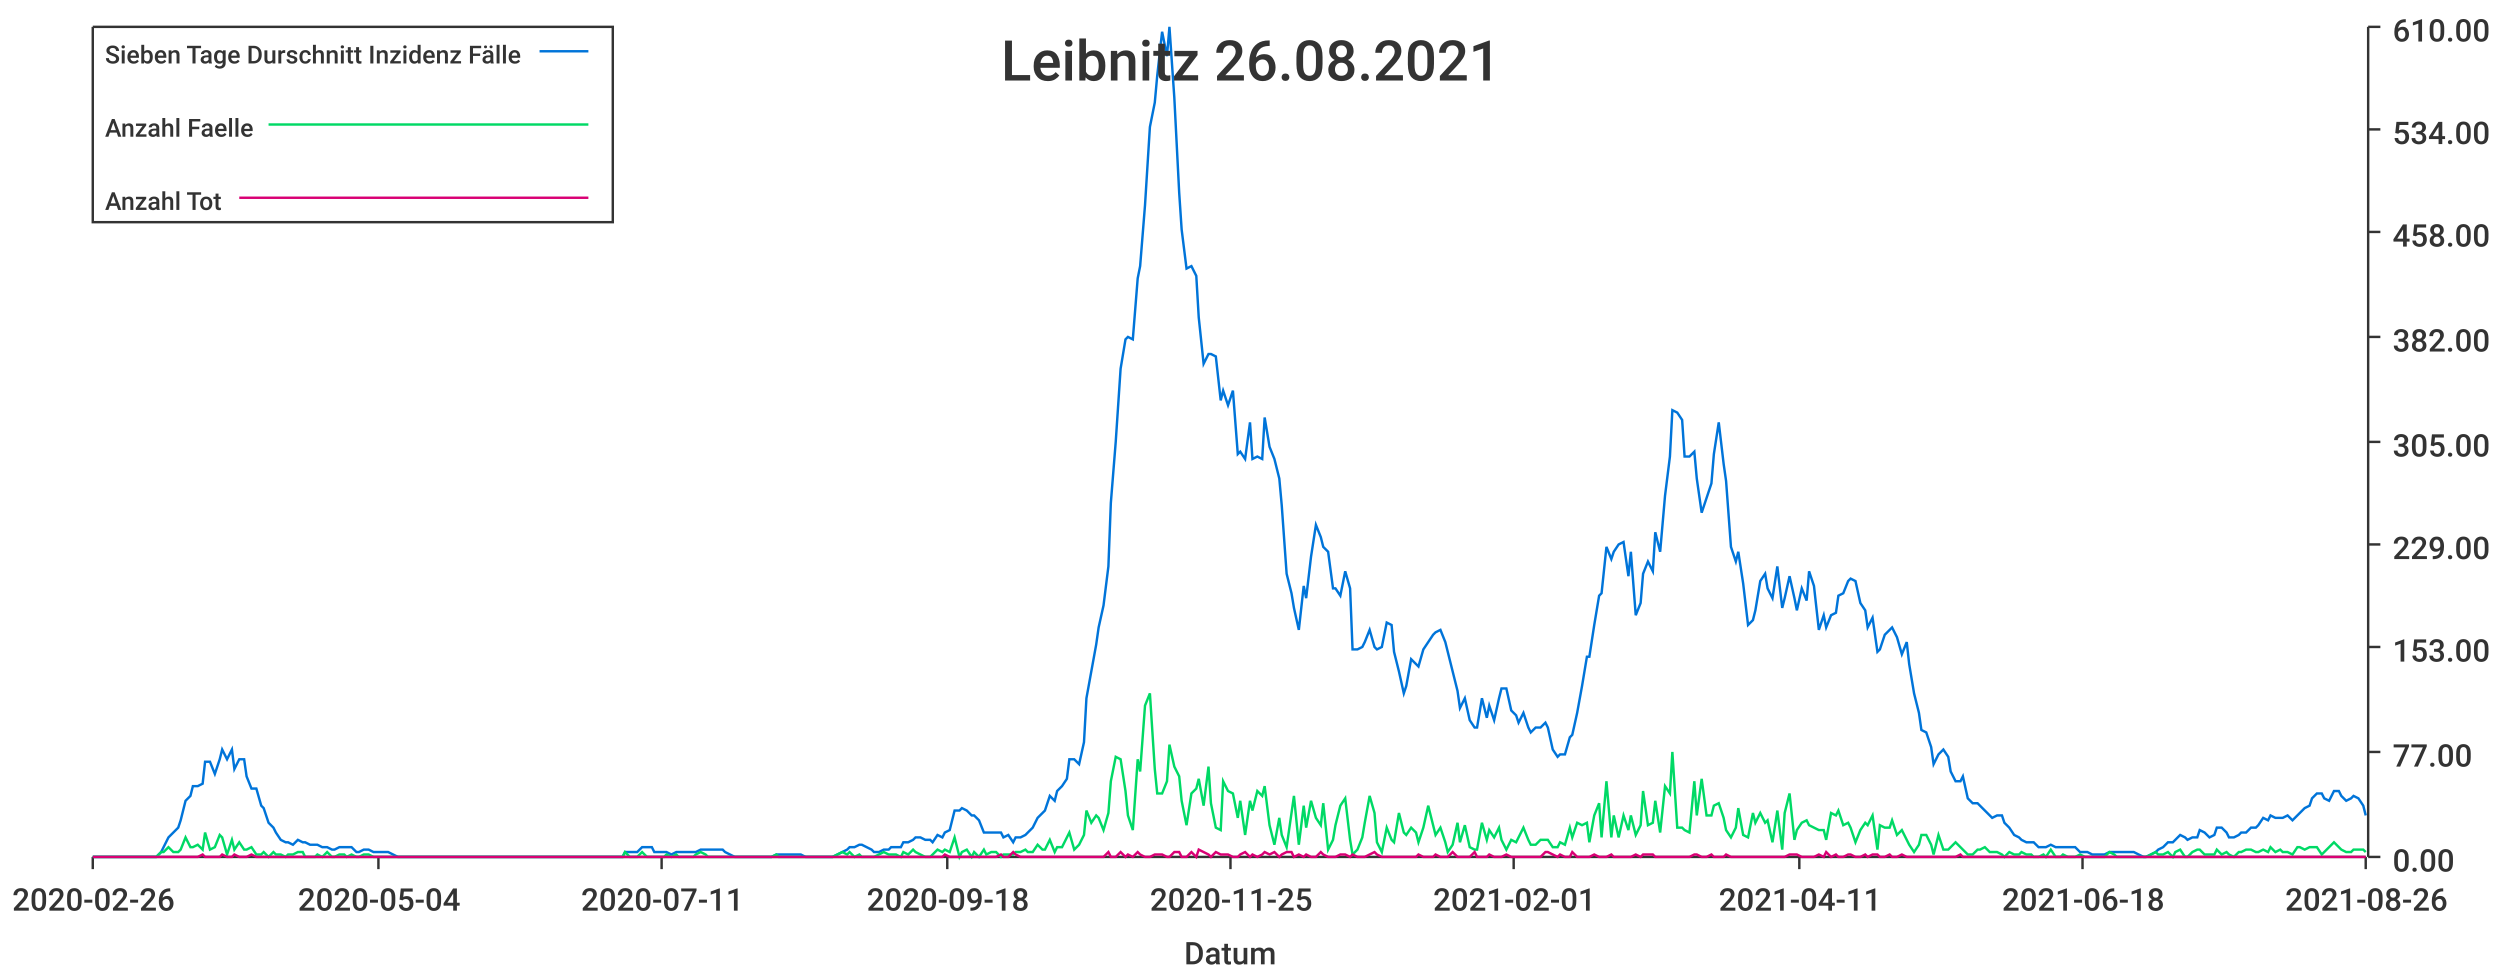
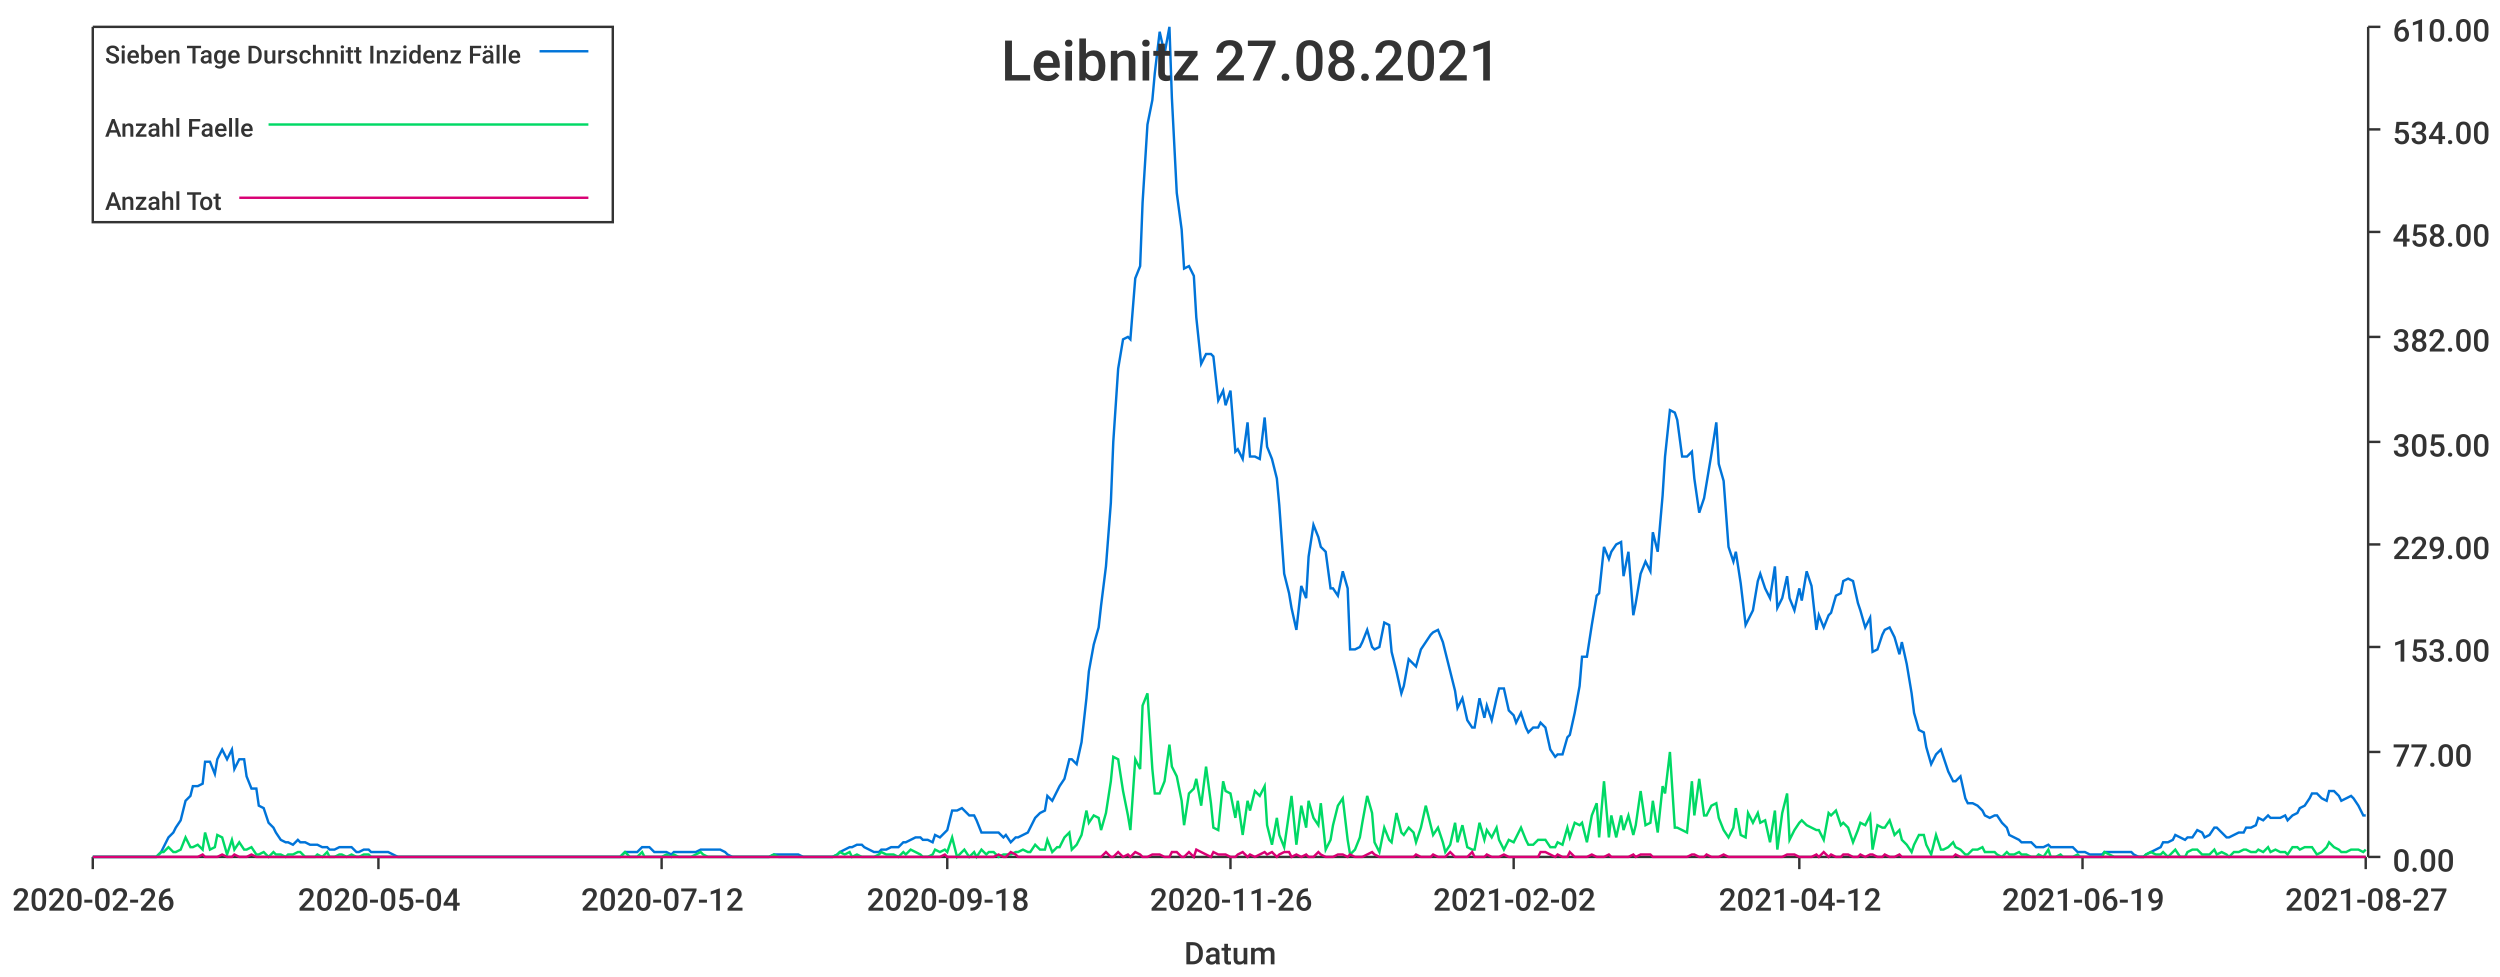
<svg xmlns="http://www.w3.org/2000/svg" width="1024" height="400">\n<path d="M 0 0 L 1024 0 L 1024 400 L 0 400 L 0 0" style="stroke-width:0;stroke:rgba(255,255,255,1.0);fill:rgba(255,255,255,1.0)" />
  <path d="M 38 11 L 969 11 L 969 351 L 38 351 L 38 11" style="stroke-width:0;stroke:rgba(255,255,255,1.0);fill:rgba(255,255,255,1.0)" />
  <path d="M 38 351 L 969 351" style="stroke-width:1;stroke:rgba(51,51,51,1.0);fill:none" />
  <path d="M 38 351 L 38 356" style="stroke-width:1;stroke:rgba(51,51,51,1.0);fill:none" />
  <text x="5" y="373" style="stroke-width:0;stroke:none;fill:rgba(51,51,51,1.0);font-size:12.8px;font-family:'Roboto Medium',sans-serif">2020-02-26</text>
  <path d="M 155 351 L 155 356" style="stroke-width:1;stroke:rgba(51,51,51,1.0);fill:none" />
  <text x="122" y="373" style="stroke-width:0;stroke:none;fill:rgba(51,51,51,1.0);font-size:12.8px;font-family:'Roboto Medium',sans-serif">2020-05-04</text>
  <path d="M 271 351 L 271 356" style="stroke-width:1;stroke:rgba(51,51,51,1.0);fill:none" />
-   <text x="238" y="373" style="stroke-width:0;stroke:none;fill:rgba(51,51,51,1.0);font-size:12.8px;font-family:'Roboto Medium',sans-serif">2020-07-11</text>
+   <text x="238" y="373" style="stroke-width:0;stroke:none;fill:rgba(51,51,51,1.0);font-size:12.8px;font-family:'Roboto Medium',sans-serif">2020-07-12</text>
  <path d="M 388 351 L 388 356" style="stroke-width:1;stroke:rgba(51,51,51,1.0);fill:none" />
  <text x="355" y="373" style="stroke-width:0;stroke:none;fill:rgba(51,51,51,1.0);font-size:12.8px;font-family:'Roboto Medium',sans-serif">2020-09-18</text>
  <path d="M 504 351 L 504 356" style="stroke-width:1;stroke:rgba(51,51,51,1.0);fill:none" />
-   <text x="471" y="373" style="stroke-width:0;stroke:none;fill:rgba(51,51,51,1.0);font-size:12.8px;font-family:'Roboto Medium',sans-serif">2020-11-25</text>
+   <text x="471" y="373" style="stroke-width:0;stroke:none;fill:rgba(51,51,51,1.0);font-size:12.8px;font-family:'Roboto Medium',sans-serif">2020-11-26</text>
  <path d="M 620 351 L 620 356" style="stroke-width:1;stroke:rgba(51,51,51,1.0);fill:none" />
-   <text x="587" y="373" style="stroke-width:0;stroke:none;fill:rgba(51,51,51,1.0);font-size:12.8px;font-family:'Roboto Medium',sans-serif">2021-02-01</text>
+   <text x="587" y="373" style="stroke-width:0;stroke:none;fill:rgba(51,51,51,1.0);font-size:12.8px;font-family:'Roboto Medium',sans-serif">2021-02-02</text>
  <path d="M 737 351 L 737 356" style="stroke-width:1;stroke:rgba(51,51,51,1.0);fill:none" />
-   <text x="704" y="373" style="stroke-width:0;stroke:none;fill:rgba(51,51,51,1.0);font-size:12.8px;font-family:'Roboto Medium',sans-serif">2021-04-11</text>
+   <text x="704" y="373" style="stroke-width:0;stroke:none;fill:rgba(51,51,51,1.0);font-size:12.8px;font-family:'Roboto Medium',sans-serif">2021-04-12</text>
  <path d="M 853 351 L 853 356" style="stroke-width:1;stroke:rgba(51,51,51,1.0);fill:none" />
-   <text x="820" y="373" style="stroke-width:0;stroke:none;fill:rgba(51,51,51,1.0);font-size:12.8px;font-family:'Roboto Medium',sans-serif">2021-06-18</text>
+   <text x="820" y="373" style="stroke-width:0;stroke:none;fill:rgba(51,51,51,1.0);font-size:12.8px;font-family:'Roboto Medium',sans-serif">2021-06-19</text>
  <path d="M 969 351 L 969 356" style="stroke-width:1;stroke:rgba(51,51,51,1.0);fill:none" />
-   <text x="936" y="373" style="stroke-width:0;stroke:none;fill:rgba(51,51,51,1.0);font-size:12.8px;font-family:'Roboto Medium',sans-serif">2021-08-26</text>
+   <text x="936" y="373" style="stroke-width:0;stroke:none;fill:rgba(51,51,51,1.0);font-size:12.8px;font-family:'Roboto Medium',sans-serif">2021-08-27</text>
  <text x="485" y="395" style="stroke-width:0;stroke:none;fill:rgba(51,51,51,1.0);font-size:12.8px;font-family:'Roboto Medium',sans-serif">Datum</text>
  <path d="M 970 351 L 970 11" style="stroke-width:1;stroke:rgba(51,51,51,1.0);fill:none" />
  <path d="M 970 351 L 975 351" style="stroke-width:1;stroke:rgba(51,51,51,1.0);fill:none" />
  <text x="980" y="357" style="stroke-width:0;stroke:none;fill:rgba(51,51,51,1.0);font-size:12.8px;font-family:'Roboto Medium',sans-serif">0.00</text>
  <path d="M 970 308 L 975 308" style="stroke-width:1;stroke:rgba(51,51,51,1.0);fill:none" />
  <text x="980" y="314" style="stroke-width:0;stroke:none;fill:rgba(51,51,51,1.0);font-size:12.8px;font-family:'Roboto Medium',sans-serif">77.00</text>
  <path d="M 970 265 L 975 265" style="stroke-width:1;stroke:rgba(51,51,51,1.0);fill:none" />
  <text x="980" y="271" style="stroke-width:0;stroke:none;fill:rgba(51,51,51,1.0);font-size:12.8px;font-family:'Roboto Medium',sans-serif">153.00</text>
  <path d="M 970 223 L 975 223" style="stroke-width:1;stroke:rgba(51,51,51,1.0);fill:none" />
  <text x="980" y="229" style="stroke-width:0;stroke:none;fill:rgba(51,51,51,1.0);font-size:12.8px;font-family:'Roboto Medium',sans-serif">229.00</text>
  <path d="M 970 181 L 975 181" style="stroke-width:1;stroke:rgba(51,51,51,1.0);fill:none" />
  <text x="980" y="187" style="stroke-width:0;stroke:none;fill:rgba(51,51,51,1.0);font-size:12.8px;font-family:'Roboto Medium',sans-serif">305.00</text>
  <path d="M 970 138 L 975 138" style="stroke-width:1;stroke:rgba(51,51,51,1.0);fill:none" />
  <text x="980" y="144" style="stroke-width:0;stroke:none;fill:rgba(51,51,51,1.0);font-size:12.8px;font-family:'Roboto Medium',sans-serif">382.00</text>
  <path d="M 970 95 L 975 95" style="stroke-width:1;stroke:rgba(51,51,51,1.0);fill:none" />
  <text x="980" y="101" style="stroke-width:0;stroke:none;fill:rgba(51,51,51,1.0);font-size:12.8px;font-family:'Roboto Medium',sans-serif">458.00</text>
  <path d="M 970 53 L 975 53" style="stroke-width:1;stroke:rgba(51,51,51,1.0);fill:none" />
  <text x="980" y="59" style="stroke-width:0;stroke:none;fill:rgba(51,51,51,1.0);font-size:12.8px;font-family:'Roboto Medium',sans-serif">534.00</text>
  <path d="M 970 11 L 975 11" style="stroke-width:1;stroke:rgba(51,51,51,1.0);fill:none" />
  <text x="980" y="17" style="stroke-width:0;stroke:none;fill:rgba(51,51,51,1.0);font-size:12.8px;font-family:'Roboto Medium',sans-serif">610.00</text>
-   <path d="M 38 351 L 40 351 L 42 351 L 44 351 L 45 351 L 47 351 L 49 351 L 50 351 L 52 351 L 54 351 L 56 351 L 57 351 L 59 351 L 61 351 L 62 351 L 64 351 L 66 349 L 67 347 L 69 343 L 71 341 L 73 339 L 74 336 L 76 328 L 78 326 L 79 322 L 81 322 L 83 321 L 84 312 L 86 312 L 88 317 L 90 311 L 91 307 L 93 311 L 95 307 L 96 315 L 98 311 L 100 311 L 101 318 L 103 323 L 105 323 L 107 330 L 108 331 L 110 337 L 112 339 L 113 341 L 115 344 L 117 345 L 118 345 L 120 346 L 122 344 L 124 345 L 125 345 L 127 346 L 129 346 L 130 346 L 132 347 L 134 347 L 136 348 L 137 348 L 139 347 L 141 347 L 142 347 L 144 347 L 146 349 L 147 349 L 149 348 L 151 348 L 153 349 L 154 349 L 156 349 L 158 349 L 159 349 L 161 350 L 163 351 L 164 351 L 166 351 L 168 351 L 170 351 L 171 351 L 173 351 L 175 351 L 176 351 L 178 351 L 180 351 L 181 351 L 183 351 L 185 351 L 187 351 L 188 351 L 190 351 L 192 351 L 193 351 L 195 351 L 197 351 L 198 351 L 200 351 L 202 351 L 204 351 L 205 351 L 207 351 L 209 351 L 210 351 L 212 351 L 214 351 L 216 351 L 217 351 L 219 351 L 221 351 L 222 351 L 224 351 L 226 351 L 227 351 L 229 351 L 231 351 L 233 351 L 234 351 L 236 351 L 238 351 L 239 351 L 241 351 L 243 351 L 244 351 L 246 351 L 248 351 L 250 351 L 251 351 L 253 351 L 255 351 L 256 349 L 258 349 L 260 349 L 261 349 L 263 347 L 265 347 L 267 347 L 268 349 L 270 349 L 272 349 L 273 349 L 275 350 L 277 349 L 278 349 L 280 349 L 282 349 L 284 349 L 285 349 L 287 348 L 289 348 L 290 348 L 292 348 L 294 348 L 296 348 L 297 349 L 299 350 L 301 351 L 302 351 L 304 351 L 306 351 L 307 351 L 309 351 L 311 351 L 313 351 L 314 351 L 316 351 L 318 350 L 319 350 L 321 350 L 323 350 L 324 350 L 326 350 L 328 350 L 330 351 L 331 351 L 333 351 L 335 351 L 336 351 L 338 351 L 340 351 L 341 351 L 343 350 L 345 349 L 347 348 L 348 347 L 350 347 L 352 346 L 353 346 L 355 347 L 357 348 L 358 349 L 360 349 L 362 348 L 364 348 L 365 347 L 367 347 L 369 347 L 370 345 L 372 345 L 374 344 L 375 343 L 377 343 L 379 344 L 381 344 L 382 345 L 384 342 L 386 343 L 387 341 L 389 340 L 391 332 L 393 332 L 394 331 L 396 332 L 398 334 L 399 334 L 401 336 L 403 341 L 404 341 L 406 341 L 408 341 L 410 341 L 411 343 L 413 342 L 415 345 L 416 343 L 418 343 L 420 342 L 421 341 L 423 339 L 425 335 L 427 333 L 428 332 L 430 326 L 432 328 L 433 324 L 435 322 L 437 319 L 438 311 L 440 311 L 442 313 L 444 304 L 445 286 L 447 275 L 449 264 L 450 257 L 452 248 L 454 232 L 455 206 L 457 181 L 459 151 L 461 139 L 462 138 L 464 139 L 466 114 L 467 109 L 469 84 L 471 52 L 473 42 L 474 31 L 476 13 L 478 23 L 479 11 L 481 40 L 483 79 L 484 94 L 486 110 L 488 109 L 490 113 L 491 130 L 493 149 L 495 145 L 496 145 L 498 146 L 500 164 L 501 160 L 503 166 L 505 160 L 507 186 L 508 185 L 510 188 L 512 173 L 513 188 L 515 187 L 517 188 L 518 171 L 520 183 L 522 188 L 524 196 L 525 207 L 527 235 L 529 243 L 530 249 L 532 258 L 534 240 L 535 245 L 537 228 L 539 215 L 541 220 L 542 224 L 544 226 L 546 241 L 547 241 L 549 244 L 551 234 L 553 241 L 554 266 L 556 266 L 558 265 L 559 263 L 561 258 L 563 265 L 564 266 L 566 265 L 568 255 L 570 256 L 571 267 L 573 275 L 575 284 L 576 281 L 578 270 L 580 272 L 581 273 L 583 266 L 585 263 L 587 260 L 588 259 L 590 258 L 592 263 L 593 267 L 595 275 L 597 283 L 598 290 L 600 286 L 602 295 L 604 298 L 605 298 L 607 286 L 609 294 L 610 289 L 612 295 L 614 286 L 615 282 L 617 282 L 619 291 L 621 293 L 622 296 L 624 292 L 626 298 L 627 300 L 629 298 L 631 298 L 633 296 L 634 298 L 636 307 L 638 310 L 639 309 L 641 309 L 643 302 L 644 301 L 646 292 L 648 281 L 650 269 L 651 269 L 653 256 L 655 244 L 656 243 L 658 224 L 660 229 L 661 226 L 663 223 L 665 222 L 667 236 L 668 226 L 670 252 L 672 247 L 673 235 L 675 230 L 677 234 L 678 218 L 680 226 L 682 203 L 684 187 L 685 168 L 687 169 L 689 172 L 690 187 L 692 187 L 694 185 L 695 196 L 697 210 L 699 204 L 701 198 L 702 186 L 704 173 L 706 190 L 707 197 L 709 224 L 711 230 L 712 226 L 714 239 L 716 256 L 718 254 L 719 250 L 721 238 L 723 235 L 724 241 L 726 245 L 728 232 L 730 249 L 731 245 L 733 236 L 735 245 L 736 250 L 738 241 L 740 246 L 741 234 L 743 240 L 745 258 L 747 252 L 748 257 L 750 252 L 752 251 L 753 244 L 755 243 L 757 238 L 758 237 L 760 238 L 762 247 L 764 250 L 765 257 L 767 253 L 769 267 L 770 266 L 772 260 L 774 258 L 775 257 L 777 261 L 779 268 L 781 263 L 782 272 L 784 284 L 786 292 L 787 299 L 789 300 L 791 306 L 792 313 L 794 309 L 796 307 L 798 310 L 799 316 L 801 320 L 803 320 L 804 318 L 806 327 L 808 329 L 810 329 L 811 330 L 813 332 L 815 334 L 816 335 L 818 334 L 820 334 L 821 337 L 823 339 L 825 342 L 827 343 L 828 344 L 830 345 L 832 345 L 833 345 L 835 347 L 837 347 L 838 347 L 840 346 L 842 347 L 844 347 L 845 347 L 847 347 L 849 347 L 850 347 L 852 349 L 854 349 L 855 349 L 857 350 L 859 350 L 861 350 L 862 350 L 864 349 L 866 349 L 867 349 L 869 349 L 871 349 L 872 349 L 874 349 L 876 350 L 878 351 L 879 351 L 881 350 L 883 349 L 884 348 L 886 347 L 888 345 L 890 345 L 891 344 L 893 342 L 895 343 L 896 344 L 898 343 L 900 343 L 901 340 L 903 341 L 905 343 L 907 342 L 908 339 L 910 339 L 912 341 L 913 343 L 915 343 L 917 342 L 918 341 L 920 341 L 922 339 L 924 339 L 925 338 L 927 335 L 929 336 L 930 334 L 932 335 L 934 335 L 935 335 L 937 334 L 939 336 L 941 334 L 942 333 L 944 331 L 946 330 L 947 327 L 949 325 L 951 325 L 952 327 L 954 328 L 956 324 L 958 324 L 959 326 L 961 328 L 963 327 L 964 326 L 966 327 L 968 330 L 969 334" style="stroke-width:1;stroke:rgba(0,116,217,1.0);fill:none" />
-   <path d="M 38 351 L 40 351 L 42 351 L 44 351 L 45 351 L 47 351 L 49 351 L 50 351 L 52 351 L 54 351 L 56 351 L 57 351 L 59 351 L 61 351 L 62 351 L 64 351 L 66 349 L 67 349 L 69 347 L 71 349 L 73 349 L 74 348 L 76 343 L 78 347 L 79 347 L 81 346 L 83 348 L 84 341 L 86 348 L 88 347 L 90 342 L 91 343 L 93 350 L 95 344 L 96 348 L 98 345 L 100 348 L 101 348 L 103 347 L 105 350 L 107 350 L 108 349 L 110 351 L 112 349 L 113 350 L 115 350 L 117 351 L 118 350 L 120 350 L 122 349 L 124 349 L 125 351 L 127 351 L 129 351 L 130 350 L 132 351 L 134 349 L 136 351 L 137 351 L 139 350 L 141 350 L 142 351 L 144 350 L 146 351 L 147 351 L 149 350 L 151 350 L 153 351 L 154 351 L 156 351 L 158 351 L 159 351 L 161 351 L 163 351 L 164 351 L 166 351 L 168 351 L 170 351 L 171 351 L 173 351 L 175 351 L 176 351 L 178 351 L 180 351 L 181 351 L 183 351 L 185 351 L 187 351 L 188 351 L 190 351 L 192 351 L 193 351 L 195 351 L 197 351 L 198 351 L 200 351 L 202 351 L 204 351 L 205 351 L 207 351 L 209 351 L 210 351 L 212 351 L 214 351 L 216 351 L 217 351 L 219 351 L 221 351 L 222 351 L 224 351 L 226 351 L 227 351 L 229 351 L 231 351 L 233 351 L 234 351 L 236 351 L 238 351 L 239 351 L 241 351 L 243 351 L 244 351 L 246 351 L 248 351 L 250 351 L 251 351 L 253 351 L 255 351 L 256 349 L 258 351 L 260 351 L 261 351 L 263 349 L 265 351 L 267 351 L 268 351 L 270 351 L 272 351 L 273 350 L 275 351 L 277 350 L 278 351 L 280 351 L 282 351 L 284 351 L 285 350 L 287 349 L 289 350 L 290 351 L 292 351 L 294 351 L 296 351 L 297 351 L 299 351 L 301 351 L 302 351 L 304 351 L 306 351 L 307 351 L 309 351 L 311 351 L 313 351 L 314 351 L 316 351 L 318 350 L 319 351 L 321 351 L 323 351 L 324 351 L 326 351 L 328 351 L 330 351 L 331 351 L 333 351 L 335 351 L 336 351 L 338 351 L 340 351 L 341 351 L 343 350 L 345 349 L 347 350 L 348 349 L 350 351 L 352 350 L 353 351 L 355 351 L 357 351 L 358 351 L 360 350 L 362 349 L 364 350 L 365 350 L 367 350 L 369 351 L 370 349 L 372 350 L 374 348 L 375 349 L 377 350 L 379 351 L 381 351 L 382 350 L 384 348 L 386 349 L 387 348 L 389 349 L 391 343 L 393 351 L 394 349 L 396 348 L 398 351 L 399 349 L 401 351 L 403 348 L 404 350 L 406 349 L 408 349 L 410 351 L 411 350 L 413 350 L 415 350 L 416 349 L 418 349 L 420 348 L 421 349 L 423 349 L 425 346 L 427 348 L 428 348 L 430 344 L 432 349 L 433 347 L 435 347 L 437 343 L 438 341 L 440 348 L 442 346 L 444 342 L 445 332 L 447 337 L 449 334 L 450 335 L 452 340 L 454 333 L 455 320 L 457 310 L 459 311 L 461 324 L 462 334 L 464 340 L 466 311 L 467 316 L 469 289 L 471 284 L 473 315 L 474 325 L 476 325 L 478 320 L 479 305 L 481 314 L 483 318 L 484 328 L 486 338 L 488 325 L 490 323 L 491 319 L 493 330 L 495 314 L 496 329 L 498 339 L 500 340 L 501 320 L 503 324 L 505 325 L 507 335 L 508 328 L 510 342 L 512 328 L 513 332 L 515 324 L 517 326 L 518 322 L 520 338 L 522 346 L 524 335 L 525 342 L 527 347 L 529 333 L 530 326 L 532 346 L 534 330 L 535 339 L 537 328 L 539 335 L 541 338 L 542 329 L 544 348 L 546 344 L 547 338 L 549 330 L 551 327 L 553 344 L 554 350 L 556 348 L 558 343 L 559 337 L 561 326 L 563 333 L 564 345 L 566 349 L 568 339 L 570 344 L 571 345 L 573 333 L 575 341 L 576 342 L 578 339 L 580 341 L 581 345 L 583 339 L 585 330 L 587 338 L 588 342 L 590 339 L 592 345 L 593 349 L 595 346 L 597 337 L 598 345 L 600 338 L 602 347 L 604 348 L 605 348 L 607 337 L 609 344 L 610 340 L 612 343 L 614 339 L 615 344 L 617 348 L 619 344 L 621 345 L 622 343 L 624 339 L 626 344 L 627 346 L 629 346 L 631 344 L 633 344 L 634 344 L 636 347 L 638 347 L 639 345 L 641 346 L 643 339 L 644 343 L 646 337 L 648 338 L 650 337 L 651 345 L 653 334 L 655 329 L 656 343 L 658 320 L 660 343 L 661 334 L 663 343 L 665 334 L 667 340 L 668 334 L 670 342 L 672 338 L 673 324 L 675 338 L 677 337 L 678 328 L 680 341 L 682 322 L 684 325 L 685 308 L 687 339 L 689 339 L 690 340 L 692 341 L 694 320 L 695 334 L 697 319 L 699 334 L 701 334 L 702 330 L 704 329 L 706 335 L 707 340 L 709 343 L 711 339 L 712 331 L 714 342 L 716 343 L 718 333 L 719 337 L 721 333 L 723 337 L 724 336 L 726 345 L 728 332 L 730 348 L 731 333 L 733 325 L 735 344 L 736 340 L 738 337 L 740 336 L 741 338 L 743 339 L 745 340 L 747 340 L 748 344 L 750 333 L 752 334 L 753 332 L 755 338 L 757 337 L 758 339 L 760 345 L 762 340 L 764 337 L 765 338 L 767 334 L 769 348 L 770 338 L 772 339 L 774 339 L 775 336 L 777 342 L 779 340 L 781 344 L 782 346 L 784 349 L 786 346 L 787 342 L 789 342 L 791 346 L 792 350 L 794 342 L 796 348 L 798 348 L 799 347 L 801 345 L 803 347 L 804 348 L 806 350 L 808 350 L 810 348 L 811 348 L 813 347 L 815 349 L 816 349 L 818 349 L 820 350 L 821 351 L 823 349 L 825 350 L 827 350 L 828 349 L 830 350 L 832 350 L 833 351 L 835 351 L 837 350 L 838 351 L 840 348 L 842 351 L 844 351 L 845 350 L 847 351 L 849 351 L 850 351 L 852 350 L 854 351 L 855 351 L 857 351 L 859 351 L 861 351 L 862 351 L 864 349 L 866 350 L 867 351 L 869 351 L 871 351 L 872 351 L 874 351 L 876 351 L 878 351 L 879 351 L 881 350 L 883 349 L 884 350 L 886 350 L 888 349 L 890 351 L 891 349 L 893 348 L 895 351 L 896 351 L 898 349 L 900 348 L 901 348 L 903 350 L 905 350 L 907 350 L 908 348 L 910 350 L 912 349 L 913 350 L 915 351 L 917 349 L 918 349 L 920 348 L 922 348 L 924 349 L 925 349 L 927 348 L 929 349 L 930 347 L 932 349 L 934 348 L 935 349 L 937 349 L 939 350 L 941 347 L 942 347 L 944 348 L 946 347 L 947 347 L 949 347 L 951 350 L 952 349 L 954 347 L 956 345 L 958 347 L 959 348 L 961 349 L 963 349 L 964 348 L 966 348 L 968 348 L 969 349" style="stroke-width:1;stroke:rgba(0,217,101,1.0);fill:none" />
-   <path d="M 38 351 L 40 351 L 42 351 L 44 351 L 45 351 L 47 351 L 49 351 L 50 351 L 52 351 L 54 351 L 56 351 L 57 351 L 59 351 L 61 351 L 62 351 L 64 351 L 66 351 L 67 351 L 69 351 L 71 351 L 73 351 L 74 351 L 76 351 L 78 351 L 79 351 L 81 351 L 83 350 L 84 351 L 86 351 L 88 351 L 90 351 L 91 350 L 93 351 L 95 351 L 96 350 L 98 351 L 100 351 L 101 351 L 103 350 L 105 351 L 107 351 L 108 351 L 110 351 L 112 351 L 113 351 L 115 351 L 117 351 L 118 351 L 120 351 L 122 351 L 124 351 L 125 351 L 127 351 L 129 351 L 130 351 L 132 351 L 134 351 L 136 351 L 137 351 L 139 351 L 141 351 L 142 351 L 144 351 L 146 351 L 147 351 L 149 351 L 151 351 L 153 351 L 154 351 L 156 351 L 158 351 L 159 351 L 161 351 L 163 351 L 164 351 L 166 351 L 168 351 L 170 351 L 171 351 L 173 351 L 175 351 L 176 351 L 178 351 L 180 351 L 181 351 L 183 351 L 185 351 L 187 351 L 188 351 L 190 351 L 192 351 L 193 351 L 195 351 L 197 351 L 198 351 L 200 351 L 202 351 L 204 351 L 205 351 L 207 351 L 209 351 L 210 351 L 212 351 L 214 351 L 216 351 L 217 351 L 219 351 L 221 351 L 222 351 L 224 351 L 226 351 L 227 351 L 229 351 L 231 351 L 233 351 L 234 351 L 236 351 L 238 351 L 239 351 L 241 351 L 243 351 L 244 351 L 246 351 L 248 351 L 250 351 L 251 351 L 253 351 L 255 351 L 256 351 L 258 351 L 260 351 L 261 351 L 263 351 L 265 351 L 267 351 L 268 351 L 270 351 L 272 351 L 273 351 L 275 351 L 277 351 L 278 351 L 280 351 L 282 351 L 284 351 L 285 351 L 287 351 L 289 351 L 290 351 L 292 351 L 294 351 L 296 351 L 297 351 L 299 351 L 301 351 L 302 351 L 304 351 L 306 351 L 307 351 L 309 351 L 311 351 L 313 351 L 314 351 L 316 351 L 318 351 L 319 351 L 321 351 L 323 351 L 324 351 L 326 351 L 328 351 L 330 351 L 331 351 L 333 351 L 335 351 L 336 351 L 338 351 L 340 351 L 341 351 L 343 351 L 345 351 L 347 351 L 348 351 L 350 351 L 352 351 L 353 351 L 355 351 L 357 351 L 358 351 L 360 351 L 362 351 L 364 351 L 365 351 L 367 351 L 369 351 L 370 351 L 372 351 L 374 351 L 375 351 L 377 351 L 379 351 L 381 351 L 382 351 L 384 351 L 386 351 L 387 350 L 389 351 L 391 351 L 393 351 L 394 351 L 396 351 L 398 351 L 399 351 L 401 351 L 403 351 L 404 351 L 406 351 L 408 351 L 410 350 L 411 351 L 413 351 L 415 349 L 416 350 L 418 351 L 420 351 L 421 351 L 423 351 L 425 351 L 427 351 L 428 351 L 430 351 L 432 351 L 433 351 L 435 351 L 437 351 L 438 351 L 440 351 L 442 351 L 444 351 L 445 351 L 447 351 L 449 351 L 450 351 L 452 351 L 454 349 L 455 351 L 457 351 L 459 349 L 461 351 L 462 350 L 464 351 L 466 349 L 467 350 L 469 351 L 471 351 L 473 350 L 474 350 L 476 350 L 478 351 L 479 351 L 481 349 L 483 349 L 484 351 L 486 351 L 488 349 L 490 351 L 491 348 L 493 349 L 495 350 L 496 351 L 498 349 L 500 350 L 501 350 L 503 350 L 505 351 L 507 351 L 508 350 L 510 349 L 512 351 L 513 350 L 515 351 L 517 350 L 518 349 L 520 350 L 522 349 L 524 351 L 525 350 L 527 349 L 529 349 L 530 351 L 532 350 L 534 351 L 535 350 L 537 351 L 539 351 L 541 349 L 542 350 L 544 351 L 546 351 L 547 351 L 549 350 L 551 350 L 553 351 L 554 350 L 556 351 L 558 351 L 559 351 L 561 350 L 563 349 L 564 350 L 566 351 L 568 351 L 570 351 L 571 351 L 573 351 L 575 351 L 576 351 L 578 351 L 580 351 L 581 350 L 583 351 L 585 351 L 587 351 L 588 350 L 590 351 L 592 351 L 593 351 L 595 349 L 597 351 L 598 351 L 600 351 L 602 351 L 604 349 L 605 351 L 607 351 L 609 351 L 610 350 L 612 351 L 614 351 L 615 351 L 617 350 L 619 351 L 621 351 L 622 351 L 624 351 L 626 351 L 627 351 L 629 351 L 631 351 L 633 349 L 634 349 L 636 350 L 638 351 L 639 350 L 641 351 L 643 351 L 644 349 L 646 351 L 648 351 L 650 351 L 651 351 L 653 350 L 655 351 L 656 351 L 658 351 L 660 350 L 661 351 L 663 351 L 665 351 L 667 351 L 668 351 L 670 350 L 672 351 L 673 350 L 675 350 L 677 350 L 678 351 L 680 351 L 682 351 L 684 351 L 685 351 L 687 351 L 689 351 L 690 351 L 692 351 L 694 350 L 695 350 L 697 351 L 699 351 L 701 350 L 702 351 L 704 351 L 706 351 L 707 350 L 709 351 L 711 351 L 712 351 L 714 351 L 716 351 L 718 351 L 719 351 L 721 351 L 723 351 L 724 351 L 726 351 L 728 351 L 730 351 L 731 351 L 733 350 L 735 350 L 736 350 L 738 351 L 740 351 L 741 351 L 743 351 L 745 350 L 747 351 L 748 349 L 750 351 L 752 350 L 753 351 L 755 351 L 757 350 L 758 350 L 760 351 L 762 351 L 764 350 L 765 351 L 767 350 L 769 350 L 770 351 L 772 351 L 774 350 L 775 351 L 777 351 L 779 350 L 781 351 L 782 351 L 784 351 L 786 351 L 787 351 L 789 351 L 791 351 L 792 351 L 794 351 L 796 351 L 798 351 L 799 351 L 801 351 L 803 350 L 804 351 L 806 351 L 808 351 L 810 351 L 811 351 L 813 351 L 815 351 L 816 351 L 818 351 L 820 351 L 821 351 L 823 351 L 825 351 L 827 351 L 828 351 L 830 351 L 832 351 L 833 351 L 835 351 L 837 351 L 838 351 L 840 351 L 842 351 L 844 351 L 845 351 L 847 351 L 849 351 L 850 351 L 852 351 L 854 351 L 855 351 L 857 351 L 859 351 L 861 351 L 862 351 L 864 351 L 866 351 L 867 351 L 869 351 L 871 351 L 872 351 L 874 351 L 876 351 L 878 351 L 879 351 L 881 351 L 883 351 L 884 351 L 886 351 L 888 351 L 890 351 L 891 351 L 893 351 L 895 351 L 896 351 L 898 351 L 900 351 L 901 351 L 903 351 L 905 351 L 907 351 L 908 351 L 910 351 L 912 351 L 913 351 L 915 351 L 917 351 L 918 351 L 920 351 L 922 351 L 924 351 L 925 351 L 927 351 L 929 351 L 930 351 L 932 351 L 934 351 L 935 351 L 937 351 L 939 351 L 941 351 L 942 351 L 944 351 L 946 351 L 947 351 L 949 351 L 951 351 L 952 351 L 954 351 L 956 351 L 958 351 L 959 351 L 961 351 L 963 351 L 964 351 L 966 351 L 968 351 L 969 351" style="stroke-width:1;stroke:rgba(217,0,116,1.0);fill:none" />
-   <text x="410" y="33" style="stroke-width:0;stroke:none;fill:rgba(51,51,51,1.0);font-size:23.0px;font-family:'Roboto Medium',sans-serif">Leibnitz 26.08.2021</text>
+   <path d="M 38 351 L 40 351 L 42 351 L 44 351 L 45 351 L 47 351 L 49 351 L 50 351 L 52 351 L 54 351 L 55 351 L 57 351 L 59 351 L 61 351 L 62 351 L 64 351 L 66 349 L 67 347 L 69 343 L 71 341 L 72 339 L 74 336 L 76 328 L 78 326 L 79 322 L 81 322 L 83 321 L 84 312 L 86 312 L 88 317 L 89 311 L 91 307 L 93 311 L 95 307 L 96 315 L 98 311 L 100 311 L 101 318 L 103 323 L 105 323 L 106 330 L 108 331 L 110 337 L 112 339 L 113 341 L 115 344 L 117 345 L 118 345 L 120 346 L 122 344 L 123 345 L 125 345 L 127 346 L 129 346 L 130 346 L 132 347 L 134 347 L 135 348 L 137 348 L 139 347 L 140 347 L 142 347 L 144 347 L 146 349 L 147 349 L 149 348 L 151 348 L 152 349 L 154 349 L 156 349 L 157 349 L 159 349 L 161 350 L 163 351 L 164 351 L 166 351 L 168 351 L 169 351 L 171 351 L 173 351 L 174 351 L 176 351 L 178 351 L 180 351 L 181 351 L 183 351 L 185 351 L 186 351 L 188 351 L 190 351 L 191 351 L 193 351 L 195 351 L 196 351 L 198 351 L 200 351 L 202 351 L 203 351 L 205 351 L 207 351 L 208 351 L 210 351 L 212 351 L 213 351 L 215 351 L 217 351 L 219 351 L 220 351 L 222 351 L 224 351 L 225 351 L 227 351 L 229 351 L 230 351 L 232 351 L 234 351 L 236 351 L 237 351 L 239 351 L 241 351 L 242 351 L 244 351 L 246 351 L 247 351 L 249 351 L 251 351 L 253 351 L 254 351 L 256 349 L 258 349 L 259 349 L 261 349 L 263 347 L 264 347 L 266 347 L 268 349 L 270 349 L 271 349 L 273 349 L 275 350 L 276 349 L 278 349 L 280 349 L 281 349 L 283 349 L 285 349 L 287 348 L 288 348 L 290 348 L 292 348 L 293 348 L 295 348 L 297 349 L 298 350 L 300 351 L 302 351 L 304 351 L 305 351 L 307 351 L 309 351 L 310 351 L 312 351 L 314 351 L 315 351 L 317 350 L 319 350 L 321 350 L 322 350 L 324 350 L 326 350 L 327 350 L 329 351 L 331 351 L 332 351 L 334 351 L 336 351 L 338 351 L 339 351 L 341 351 L 343 350 L 344 349 L 346 348 L 348 347 L 349 347 L 351 346 L 353 346 L 354 347 L 356 348 L 358 349 L 360 349 L 361 348 L 363 348 L 365 347 L 366 347 L 368 347 L 370 345 L 371 345 L 373 344 L 375 343 L 377 343 L 378 344 L 380 344 L 382 345 L 383 342 L 385 343 L 387 341 L 388 340 L 390 332 L 392 332 L 394 331 L 395 332 L 397 334 L 399 334 L 400 336 L 402 341 L 404 341 L 405 341 L 407 341 L 409 341 L 411 343 L 412 342 L 414 345 L 416 343 L 417 343 L 419 342 L 421 341 L 422 339 L 424 335 L 426 333 L 428 332 L 429 326 L 431 328 L 433 324 L 434 322 L 436 319 L 438 311 L 439 311 L 441 313 L 443 304 L 445 286 L 446 275 L 448 264 L 450 257 L 451 248 L 453 232 L 455 206 L 456 181 L 458 151 L 460 139 L 462 138 L 463 139 L 465 114 L 467 109 L 468 83 L 470 51 L 472 41 L 473 30 L 475 13 L 477 22 L 479 11 L 480 40 L 482 79 L 484 94 L 485 110 L 487 109 L 489 113 L 490 130 L 492 149 L 494 145 L 496 145 L 497 146 L 499 164 L 501 160 L 502 166 L 504 160 L 506 185 L 507 184 L 509 188 L 511 173 L 512 187 L 514 187 L 516 188 L 518 171 L 519 183 L 521 188 L 523 196 L 524 207 L 526 235 L 528 243 L 529 249 L 531 258 L 533 240 L 535 245 L 536 228 L 538 215 L 540 220 L 541 224 L 543 226 L 545 241 L 546 241 L 548 244 L 550 234 L 552 241 L 553 266 L 555 266 L 557 265 L 558 263 L 560 258 L 562 265 L 563 266 L 565 265 L 567 255 L 569 256 L 570 267 L 572 275 L 574 284 L 575 281 L 577 270 L 579 272 L 580 273 L 582 266 L 584 263 L 586 260 L 587 259 L 589 258 L 591 263 L 592 267 L 594 275 L 596 283 L 597 290 L 599 286 L 601 295 L 603 298 L 604 298 L 606 286 L 608 294 L 609 289 L 611 295 L 613 286 L 614 282 L 616 282 L 618 291 L 620 293 L 621 296 L 623 292 L 625 298 L 626 300 L 628 298 L 630 298 L 631 296 L 633 298 L 635 307 L 637 310 L 638 309 L 640 309 L 642 302 L 643 301 L 645 292 L 647 281 L 648 269 L 650 269 L 652 256 L 654 244 L 655 243 L 657 224 L 659 229 L 660 226 L 662 223 L 664 222 L 665 236 L 667 226 L 669 252 L 670 247 L 672 235 L 674 230 L 676 234 L 677 218 L 679 226 L 681 203 L 682 187 L 684 168 L 686 169 L 687 172 L 689 187 L 691 187 L 693 185 L 694 196 L 696 210 L 698 204 L 699 198 L 701 186 L 703 173 L 704 190 L 706 197 L 708 224 L 710 230 L 711 226 L 713 239 L 715 256 L 716 254 L 718 250 L 720 238 L 721 235 L 723 241 L 725 245 L 727 232 L 728 249 L 730 245 L 732 236 L 733 245 L 735 250 L 737 241 L 738 246 L 740 234 L 742 240 L 744 258 L 745 252 L 747 257 L 749 252 L 750 251 L 752 244 L 754 243 L 755 238 L 757 237 L 759 238 L 761 247 L 762 250 L 764 257 L 766 253 L 767 267 L 769 266 L 771 260 L 772 258 L 774 257 L 776 261 L 778 268 L 779 263 L 781 272 L 783 284 L 784 292 L 786 299 L 788 300 L 789 306 L 791 313 L 793 309 L 795 307 L 796 310 L 798 316 L 800 320 L 801 320 L 803 318 L 805 327 L 806 329 L 808 329 L 810 330 L 812 332 L 813 334 L 815 335 L 817 334 L 818 334 L 820 337 L 822 339 L 823 342 L 825 343 L 827 344 L 828 345 L 830 345 L 832 345 L 834 347 L 835 347 L 837 347 L 839 346 L 840 347 L 842 347 L 844 347 L 845 347 L 847 347 L 849 347 L 851 349 L 852 349 L 854 349 L 856 350 L 857 350 L 859 350 L 861 350 L 862 349 L 864 349 L 866 349 L 868 349 L 869 349 L 871 349 L 873 349 L 874 350 L 876 351 L 878 351 L 879 350 L 881 349 L 883 348 L 885 347 L 886 345 L 888 345 L 890 344 L 891 342 L 893 343 L 895 344 L 896 343 L 898 343 L 900 340 L 902 341 L 903 343 L 905 342 L 907 339 L 908 339 L 910 341 L 912 343 L 913 343 L 915 342 L 917 341 L 919 341 L 920 339 L 922 339 L 924 338 L 925 335 L 927 336 L 929 334 L 930 335 L 932 335 L 934 335 L 936 334 L 937 336 L 939 334 L 941 333 L 942 331 L 944 330 L 946 327 L 947 325 L 949 325 L 951 327 L 953 328 L 954 324 L 956 324 L 958 326 L 959 328 L 961 327 L 963 326 L 964 327 L 966 330 L 968 334 L 969 334" style="stroke-width:1;stroke:rgba(0,116,217,1.0);fill:none" />
+   <path d="M 38 351 L 40 351 L 42 351 L 44 351 L 45 351 L 47 351 L 49 351 L 50 351 L 52 351 L 54 351 L 55 351 L 57 351 L 59 351 L 61 351 L 62 351 L 64 351 L 66 349 L 67 349 L 69 347 L 71 349 L 72 349 L 74 348 L 76 343 L 78 347 L 79 347 L 81 346 L 83 348 L 84 341 L 86 348 L 88 347 L 89 342 L 91 343 L 93 350 L 95 344 L 96 348 L 98 345 L 100 348 L 101 348 L 103 347 L 105 350 L 106 350 L 108 349 L 110 351 L 112 349 L 113 350 L 115 350 L 117 351 L 118 350 L 120 350 L 122 349 L 123 349 L 125 351 L 127 351 L 129 351 L 130 350 L 132 351 L 134 349 L 135 351 L 137 351 L 139 350 L 140 350 L 142 351 L 144 350 L 146 351 L 147 351 L 149 350 L 151 350 L 152 351 L 154 351 L 156 351 L 157 351 L 159 351 L 161 351 L 163 351 L 164 351 L 166 351 L 168 351 L 169 351 L 171 351 L 173 351 L 174 351 L 176 351 L 178 351 L 180 351 L 181 351 L 183 351 L 185 351 L 186 351 L 188 351 L 190 351 L 191 351 L 193 351 L 195 351 L 196 351 L 198 351 L 200 351 L 202 351 L 203 351 L 205 351 L 207 351 L 208 351 L 210 351 L 212 351 L 213 351 L 215 351 L 217 351 L 219 351 L 220 351 L 222 351 L 224 351 L 225 351 L 227 351 L 229 351 L 230 351 L 232 351 L 234 351 L 236 351 L 237 351 L 239 351 L 241 351 L 242 351 L 244 351 L 246 351 L 247 351 L 249 351 L 251 351 L 253 351 L 254 351 L 256 349 L 258 351 L 259 351 L 261 351 L 263 349 L 264 351 L 266 351 L 268 351 L 270 351 L 271 351 L 273 350 L 275 351 L 276 350 L 278 351 L 280 351 L 281 351 L 283 351 L 285 350 L 287 349 L 288 350 L 290 351 L 292 351 L 293 351 L 295 351 L 297 351 L 298 351 L 300 351 L 302 351 L 304 351 L 305 351 L 307 351 L 309 351 L 310 351 L 312 351 L 314 351 L 315 351 L 317 350 L 319 351 L 321 351 L 322 351 L 324 351 L 326 351 L 327 351 L 329 351 L 331 351 L 332 351 L 334 351 L 336 351 L 338 351 L 339 351 L 341 351 L 343 350 L 344 349 L 346 350 L 348 349 L 349 351 L 351 350 L 353 351 L 354 351 L 356 351 L 358 351 L 360 350 L 361 349 L 363 350 L 365 350 L 366 350 L 368 351 L 370 349 L 371 350 L 373 348 L 375 349 L 377 350 L 378 351 L 380 351 L 382 350 L 383 348 L 385 349 L 387 348 L 388 349 L 390 343 L 392 351 L 394 349 L 395 348 L 397 351 L 399 349 L 400 351 L 402 348 L 404 350 L 405 349 L 407 349 L 409 351 L 411 350 L 412 350 L 414 350 L 416 349 L 417 349 L 419 348 L 421 349 L 422 349 L 424 346 L 426 348 L 428 348 L 429 344 L 431 349 L 433 347 L 434 347 L 436 343 L 438 341 L 439 348 L 441 346 L 443 342 L 445 332 L 446 337 L 448 334 L 450 335 L 451 340 L 453 333 L 455 320 L 456 310 L 458 311 L 460 324 L 462 334 L 463 340 L 465 311 L 467 315 L 468 289 L 470 284 L 472 315 L 473 325 L 475 325 L 477 320 L 479 305 L 480 314 L 482 318 L 484 328 L 485 338 L 487 325 L 489 323 L 490 319 L 492 330 L 494 314 L 496 329 L 497 339 L 499 340 L 501 320 L 502 324 L 504 325 L 506 335 L 507 328 L 509 342 L 511 328 L 512 332 L 514 324 L 516 326 L 518 322 L 519 338 L 521 346 L 523 335 L 524 342 L 526 347 L 528 333 L 529 326 L 531 346 L 533 330 L 535 339 L 536 328 L 538 335 L 540 338 L 541 329 L 543 348 L 545 344 L 546 338 L 548 330 L 550 327 L 552 344 L 553 350 L 555 348 L 557 343 L 558 337 L 560 326 L 562 333 L 563 345 L 565 349 L 567 339 L 569 344 L 570 345 L 572 333 L 574 341 L 575 342 L 577 339 L 579 341 L 580 345 L 582 339 L 584 330 L 586 338 L 587 342 L 589 339 L 591 345 L 592 349 L 594 346 L 596 337 L 597 345 L 599 338 L 601 347 L 603 348 L 604 348 L 606 337 L 608 344 L 609 340 L 611 343 L 613 339 L 614 344 L 616 348 L 618 344 L 620 345 L 621 343 L 623 339 L 625 344 L 626 346 L 628 346 L 630 344 L 631 344 L 633 344 L 635 347 L 637 347 L 638 345 L 640 346 L 642 339 L 643 343 L 645 337 L 647 338 L 648 337 L 650 345 L 652 334 L 654 329 L 655 343 L 657 320 L 659 343 L 660 334 L 662 343 L 664 334 L 665 340 L 667 334 L 669 342 L 670 338 L 672 324 L 674 338 L 676 337 L 677 328 L 679 341 L 681 322 L 682 325 L 684 308 L 686 339 L 687 339 L 689 340 L 691 341 L 693 320 L 694 334 L 696 319 L 698 334 L 699 334 L 701 330 L 703 329 L 704 335 L 706 340 L 708 343 L 710 339 L 711 331 L 713 342 L 715 343 L 716 333 L 718 337 L 720 333 L 721 337 L 723 336 L 725 345 L 727 332 L 728 348 L 730 333 L 732 325 L 733 344 L 735 340 L 737 337 L 738 336 L 740 338 L 742 339 L 744 340 L 745 340 L 747 344 L 749 333 L 750 334 L 752 332 L 754 338 L 755 337 L 757 339 L 759 345 L 761 340 L 762 337 L 764 338 L 766 334 L 767 348 L 769 338 L 771 339 L 772 339 L 774 336 L 776 342 L 778 340 L 779 344 L 781 346 L 783 349 L 784 346 L 786 342 L 788 342 L 789 346 L 791 350 L 793 342 L 795 348 L 796 348 L 798 347 L 800 345 L 801 347 L 803 348 L 805 350 L 806 350 L 808 348 L 810 348 L 812 347 L 813 349 L 815 349 L 817 349 L 818 350 L 820 351 L 822 349 L 823 350 L 825 350 L 827 349 L 828 350 L 830 350 L 832 351 L 834 351 L 835 350 L 837 351 L 839 348 L 840 351 L 842 351 L 844 350 L 845 351 L 847 351 L 849 351 L 851 350 L 852 351 L 854 351 L 856 351 L 857 351 L 859 351 L 861 351 L 862 349 L 864 350 L 866 351 L 868 351 L 869 351 L 871 351 L 873 351 L 874 351 L 876 351 L 878 351 L 879 350 L 881 349 L 883 350 L 885 350 L 886 349 L 888 351 L 890 349 L 891 348 L 893 351 L 895 351 L 896 349 L 898 348 L 900 348 L 902 350 L 903 350 L 905 350 L 907 348 L 908 350 L 910 349 L 912 350 L 913 351 L 915 349 L 917 349 L 919 348 L 920 348 L 922 349 L 924 349 L 925 348 L 927 349 L 929 347 L 930 349 L 932 348 L 934 349 L 936 349 L 937 350 L 939 347 L 941 347 L 942 348 L 944 347 L 946 347 L 947 347 L 949 350 L 951 349 L 953 347 L 954 345 L 956 347 L 958 348 L 959 349 L 961 349 L 963 348 L 964 348 L 966 348 L 968 349 L 969 348" style="stroke-width:1;stroke:rgba(0,217,101,1.0);fill:none" />
+   <path d="M 38 351 L 40 351 L 42 351 L 44 351 L 45 351 L 47 351 L 49 351 L 50 351 L 52 351 L 54 351 L 55 351 L 57 351 L 59 351 L 61 351 L 62 351 L 64 351 L 66 351 L 67 351 L 69 351 L 71 351 L 72 351 L 74 351 L 76 351 L 78 351 L 79 351 L 81 351 L 83 350 L 84 351 L 86 351 L 88 351 L 89 351 L 91 350 L 93 351 L 95 351 L 96 350 L 98 351 L 100 351 L 101 351 L 103 350 L 105 351 L 106 351 L 108 351 L 110 351 L 112 351 L 113 351 L 115 351 L 117 351 L 118 351 L 120 351 L 122 351 L 123 351 L 125 351 L 127 351 L 129 351 L 130 351 L 132 351 L 134 351 L 135 351 L 137 351 L 139 351 L 140 351 L 142 351 L 144 351 L 146 351 L 147 351 L 149 351 L 151 351 L 152 351 L 154 351 L 156 351 L 157 351 L 159 351 L 161 351 L 163 351 L 164 351 L 166 351 L 168 351 L 169 351 L 171 351 L 173 351 L 174 351 L 176 351 L 178 351 L 180 351 L 181 351 L 183 351 L 185 351 L 186 351 L 188 351 L 190 351 L 191 351 L 193 351 L 195 351 L 196 351 L 198 351 L 200 351 L 202 351 L 203 351 L 205 351 L 207 351 L 208 351 L 210 351 L 212 351 L 213 351 L 215 351 L 217 351 L 219 351 L 220 351 L 222 351 L 224 351 L 225 351 L 227 351 L 229 351 L 230 351 L 232 351 L 234 351 L 236 351 L 237 351 L 239 351 L 241 351 L 242 351 L 244 351 L 246 351 L 247 351 L 249 351 L 251 351 L 253 351 L 254 351 L 256 351 L 258 351 L 259 351 L 261 351 L 263 351 L 264 351 L 266 351 L 268 351 L 270 351 L 271 351 L 273 351 L 275 351 L 276 351 L 278 351 L 280 351 L 281 351 L 283 351 L 285 351 L 287 351 L 288 351 L 290 351 L 292 351 L 293 351 L 295 351 L 297 351 L 298 351 L 300 351 L 302 351 L 304 351 L 305 351 L 307 351 L 309 351 L 310 351 L 312 351 L 314 351 L 315 351 L 317 351 L 319 351 L 321 351 L 322 351 L 324 351 L 326 351 L 327 351 L 329 351 L 331 351 L 332 351 L 334 351 L 336 351 L 338 351 L 339 351 L 341 351 L 343 351 L 344 351 L 346 351 L 348 351 L 349 351 L 351 351 L 353 351 L 354 351 L 356 351 L 358 351 L 360 351 L 361 351 L 363 351 L 365 351 L 366 351 L 368 351 L 370 351 L 371 351 L 373 351 L 375 351 L 377 351 L 378 351 L 380 351 L 382 351 L 383 351 L 385 351 L 387 350 L 388 351 L 390 351 L 392 351 L 394 351 L 395 351 L 397 351 L 399 351 L 400 351 L 402 351 L 404 351 L 405 351 L 407 351 L 409 350 L 411 351 L 412 351 L 414 349 L 416 350 L 417 351 L 419 351 L 421 351 L 422 351 L 424 351 L 426 351 L 428 351 L 429 351 L 431 351 L 433 351 L 434 351 L 436 351 L 438 351 L 439 351 L 441 351 L 443 351 L 445 351 L 446 351 L 448 351 L 450 351 L 451 351 L 453 349 L 455 351 L 456 351 L 458 349 L 460 351 L 462 350 L 463 351 L 465 349 L 467 350 L 468 351 L 470 351 L 472 350 L 473 350 L 475 350 L 477 351 L 479 351 L 480 349 L 482 349 L 484 351 L 485 351 L 487 349 L 489 351 L 490 348 L 492 349 L 494 350 L 496 351 L 497 349 L 499 350 L 501 350 L 502 350 L 504 351 L 506 351 L 507 350 L 509 349 L 511 351 L 512 350 L 514 351 L 516 350 L 518 349 L 519 350 L 521 349 L 523 351 L 524 350 L 526 349 L 528 349 L 529 351 L 531 350 L 533 351 L 535 350 L 536 351 L 538 351 L 540 349 L 541 350 L 543 351 L 545 351 L 546 351 L 548 350 L 550 350 L 552 351 L 553 350 L 555 351 L 557 351 L 558 351 L 560 350 L 562 349 L 563 350 L 565 351 L 567 351 L 569 351 L 570 351 L 572 351 L 574 351 L 575 351 L 577 351 L 579 351 L 580 350 L 582 351 L 584 351 L 586 351 L 587 350 L 589 351 L 591 351 L 592 351 L 594 349 L 596 351 L 597 351 L 599 351 L 601 351 L 603 349 L 604 351 L 606 351 L 608 351 L 609 350 L 611 351 L 613 351 L 614 351 L 616 350 L 618 351 L 620 351 L 621 351 L 623 351 L 625 351 L 626 351 L 628 351 L 630 351 L 631 349 L 633 349 L 635 350 L 637 351 L 638 350 L 640 351 L 642 351 L 643 349 L 645 351 L 647 351 L 648 351 L 650 351 L 652 350 L 654 351 L 655 351 L 657 351 L 659 350 L 660 351 L 662 351 L 664 351 L 665 351 L 667 351 L 669 350 L 670 351 L 672 350 L 674 350 L 676 350 L 677 351 L 679 351 L 681 351 L 682 351 L 684 351 L 686 351 L 687 351 L 689 351 L 691 351 L 693 350 L 694 350 L 696 351 L 698 351 L 699 350 L 701 351 L 703 351 L 704 351 L 706 350 L 708 351 L 710 351 L 711 351 L 713 351 L 715 351 L 716 351 L 718 351 L 720 351 L 721 351 L 723 351 L 725 351 L 727 351 L 728 351 L 730 351 L 732 350 L 733 350 L 735 350 L 737 351 L 738 351 L 740 351 L 742 351 L 744 350 L 745 351 L 747 349 L 749 351 L 750 350 L 752 351 L 754 351 L 755 350 L 757 350 L 759 351 L 761 351 L 762 350 L 764 351 L 766 350 L 767 350 L 769 351 L 771 351 L 772 350 L 774 351 L 776 351 L 778 350 L 779 351 L 781 351 L 783 351 L 784 351 L 786 351 L 788 351 L 789 351 L 791 351 L 793 351 L 795 351 L 796 351 L 798 351 L 800 351 L 801 350 L 803 351 L 805 351 L 806 351 L 808 351 L 810 351 L 812 351 L 813 351 L 815 351 L 817 351 L 818 351 L 820 351 L 822 351 L 823 351 L 825 351 L 827 351 L 828 351 L 830 351 L 832 351 L 834 351 L 835 351 L 837 351 L 839 351 L 840 351 L 842 351 L 844 351 L 845 351 L 847 351 L 849 351 L 851 351 L 852 351 L 854 351 L 856 351 L 857 351 L 859 351 L 861 351 L 862 351 L 864 351 L 866 351 L 868 351 L 869 351 L 871 351 L 873 351 L 874 351 L 876 351 L 878 351 L 879 351 L 881 351 L 883 351 L 885 351 L 886 351 L 888 351 L 890 351 L 891 351 L 893 351 L 895 351 L 896 351 L 898 351 L 900 351 L 902 351 L 903 351 L 905 351 L 907 351 L 908 351 L 910 351 L 912 351 L 913 351 L 915 351 L 917 351 L 919 351 L 920 351 L 922 351 L 924 351 L 925 351 L 927 351 L 929 351 L 930 351 L 932 351 L 934 351 L 936 351 L 937 351 L 939 351 L 941 351 L 942 351 L 944 351 L 946 351 L 947 351 L 949 351 L 951 351 L 953 351 L 954 351 L 956 351 L 958 351 L 959 351 L 961 351 L 963 351 L 964 351 L 966 351 L 968 351 L 969 351" style="stroke-width:1;stroke:rgba(217,0,116,1.0);fill:none" />
+   <text x="410" y="33" style="stroke-width:0;stroke:none;fill:rgba(51,51,51,1.0);font-size:23.0px;font-family:'Roboto Medium',sans-serif">Leibnitz 27.08.2021</text>
  <path d="M 38 11 L 251 11 L 251 91 L 38 91 L 38 11" style="stroke-width:1;stroke:rgba(51,51,51,1.0);fill:rgba(255,255,255,1.0)" />
  <text x="43" y="26" style="stroke-width:0;stroke:none;fill:rgba(51,51,51,1.0);font-size:10.2px;font-family:'Roboto Medium',sans-serif">Sieben Tage Durschnitt Inzidenz Fälle</text>
  <path d="M 221 21 L 241 21" style="stroke-width:1;stroke:rgba(0,116,217,1.0);fill:none" />
  <text x="43" y="56" style="stroke-width:0;stroke:none;fill:rgba(51,51,51,1.0);font-size:10.2px;font-family:'Roboto Medium',sans-serif">Anzahl Faelle</text>
  <path d="M 110 51 L 241 51" style="stroke-width:1;stroke:rgba(0,217,101,1.0);fill:none" />
  <text x="43" y="86" style="stroke-width:0;stroke:none;fill:rgba(51,51,51,1.0);font-size:10.2px;font-family:'Roboto Medium',sans-serif">Anzahl Tot</text>
  <path d="M 98 81 L 241 81" style="stroke-width:1;stroke:rgba(217,0,116,1.0);fill:none" />
</svg>
